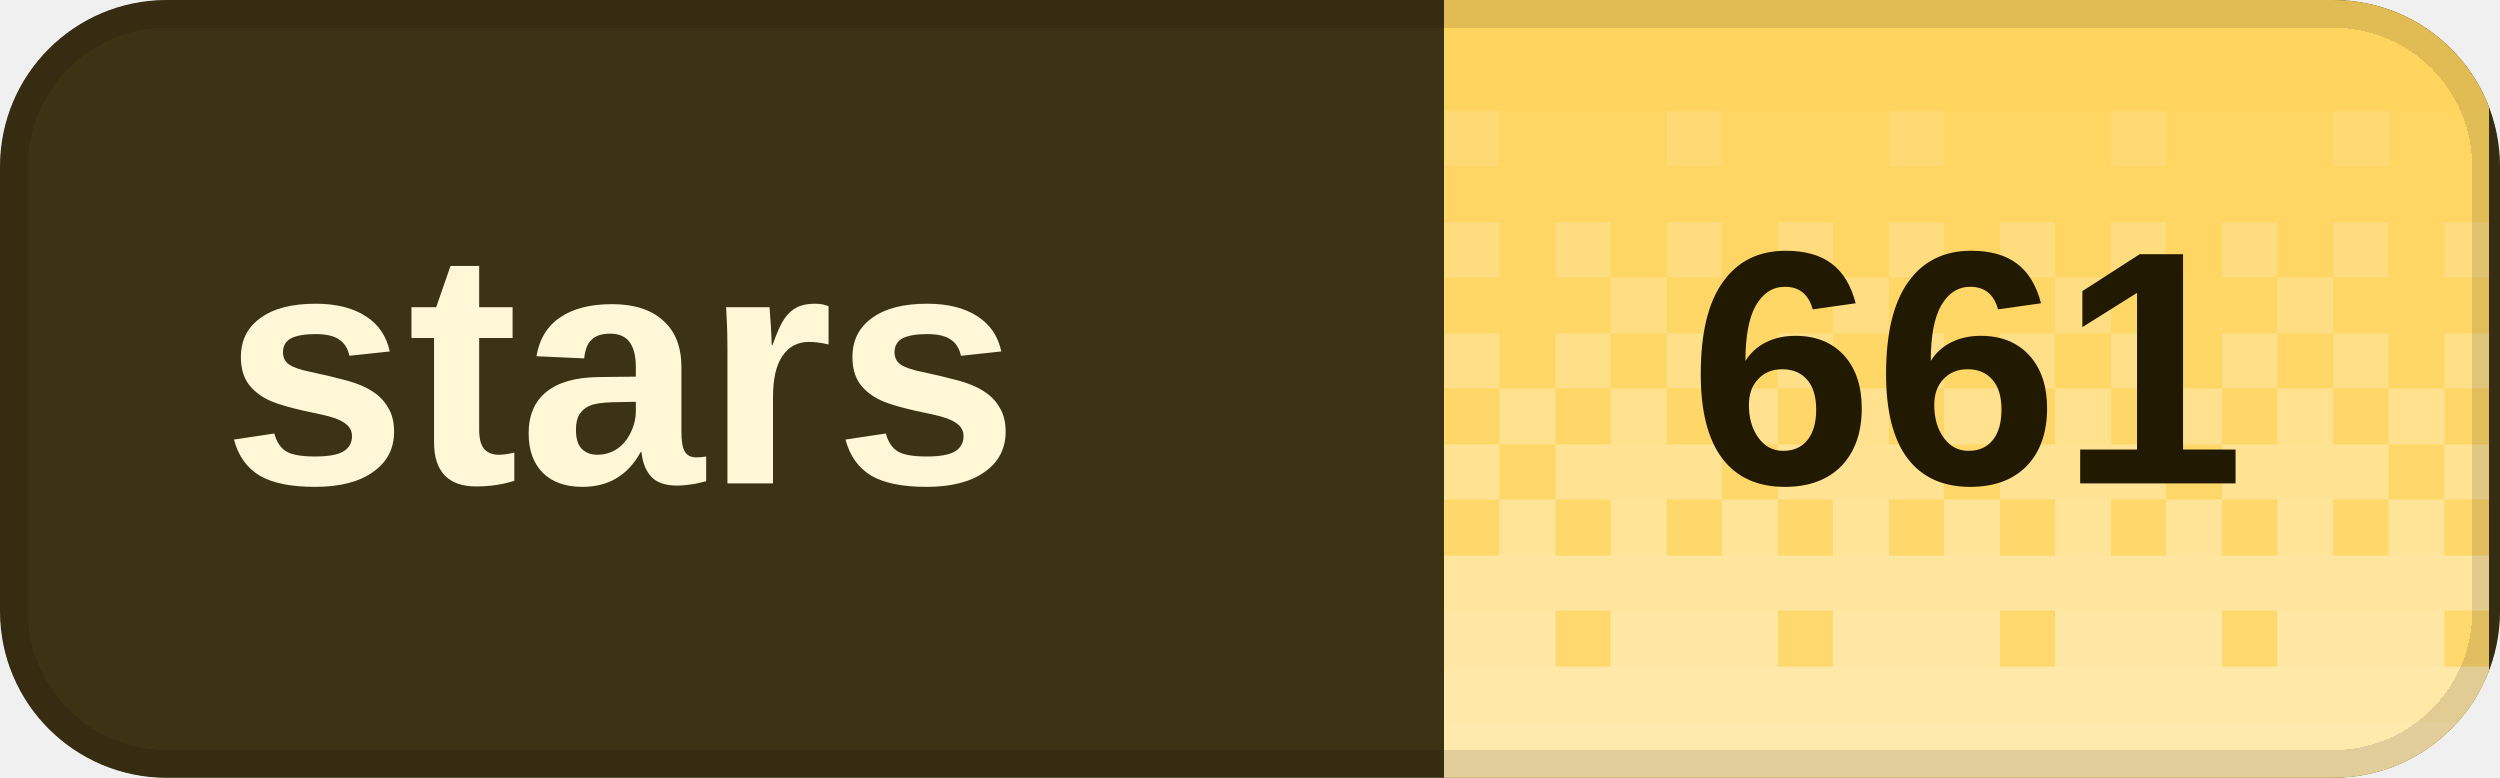
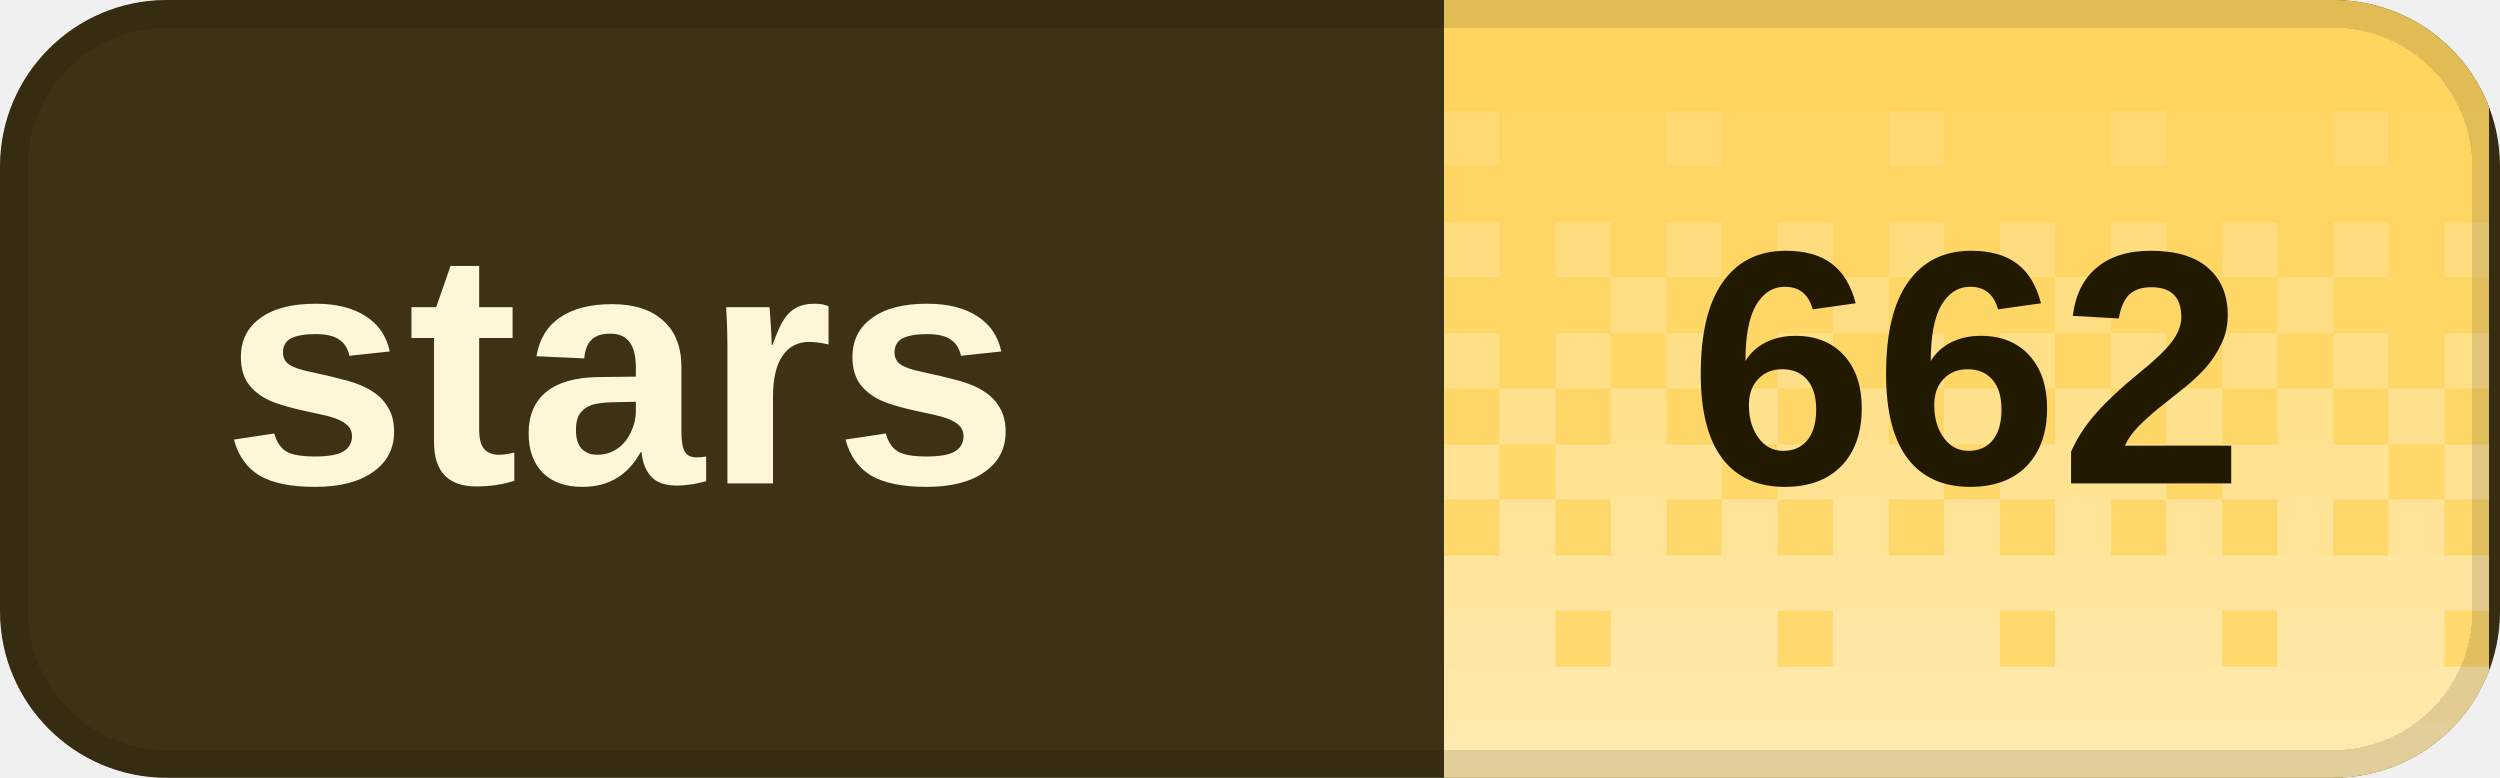
<svg xmlns="http://www.w3.org/2000/svg" width="90" height="28" viewBox="0 0 90 28" role="img" aria-labelledby="title desc" shape-rendering="crispEdges">
  <defs>
    <clipPath id="badge-clip">
      <rect width="90" height="28" rx="6" />
    </clipPath>
    <pattern id="dither" width="8" height="28" patternUnits="userSpaceOnUse">
      <rect x="0" y="0" width="2" height="2" fill="#fff" fill-opacity="0.020" />
      <rect x="2" y="0" width="2" height="2" fill="#fff" fill-opacity="0.020" />
      <rect x="4" y="0" width="2" height="2" fill="#fff" fill-opacity="0.020" />
      <rect x="6" y="0" width="2" height="2" fill="#fff" fill-opacity="0.020" />
      <rect x="0" y="2" width="2" height="2" fill="#fff" fill-opacity="0.028" />
      <rect x="2" y="2" width="2" height="2" fill="#fff" fill-opacity="0.028" />
      <rect x="4" y="2" width="2" height="2" fill="#fff" fill-opacity="0.028" />
      <rect x="6" y="2" width="2" height="2" fill="#fff" fill-opacity="0.028" />
      <rect x="0" y="4" width="2" height="2" fill="#fff" fill-opacity="0.036" />
      <rect x="2" y="4" width="2" height="2" fill="#fff" fill-opacity="0.036" />
      <rect x="4" y="4" width="2" height="2" fill="#fff" fill-opacity="0.145" />
      <rect x="6" y="4" width="2" height="2" fill="#fff" fill-opacity="0.036" />
      <rect x="0" y="6" width="2" height="2" fill="#fff" fill-opacity="0.044" />
      <rect x="2" y="6" width="2" height="2" fill="#fff" fill-opacity="0.044" />
      <rect x="4" y="6" width="2" height="2" fill="#fff" fill-opacity="0.044" />
      <rect x="6" y="6" width="2" height="2" fill="#fff" fill-opacity="0.044" />
      <rect x="0" y="8" width="2" height="2" fill="#fff" fill-opacity="0.209" />
      <rect x="2" y="8" width="2" height="2" fill="#fff" fill-opacity="0.052" />
      <rect x="4" y="8" width="2" height="2" fill="#fff" fill-opacity="0.209" />
      <rect x="6" y="8" width="2" height="2" fill="#fff" fill-opacity="0.052" />
      <rect x="0" y="10" width="2" height="2" fill="#fff" fill-opacity="0.060" />
      <rect x="2" y="10" width="2" height="2" fill="#fff" fill-opacity="0.242" />
      <rect x="4" y="10" width="2" height="2" fill="#fff" fill-opacity="0.060" />
      <rect x="6" y="10" width="2" height="2" fill="#fff" fill-opacity="0.060" />
      <rect x="0" y="12" width="2" height="2" fill="#fff" fill-opacity="0.274" />
      <rect x="2" y="12" width="2" height="2" fill="#fff" fill-opacity="0.068" />
      <rect x="4" y="12" width="2" height="2" fill="#fff" fill-opacity="0.274" />
      <rect x="6" y="12" width="2" height="2" fill="#fff" fill-opacity="0.068" />
      <rect x="0" y="14" width="2" height="2" fill="#fff" fill-opacity="0.077" />
      <rect x="2" y="14" width="2" height="2" fill="#fff" fill-opacity="0.306" />
      <rect x="4" y="14" width="2" height="2" fill="#fff" fill-opacity="0.077" />
      <rect x="6" y="14" width="2" height="2" fill="#fff" fill-opacity="0.306" />
      <rect x="0" y="16" width="2" height="2" fill="#fff" fill-opacity="0.338" />
      <rect x="2" y="16" width="2" height="2" fill="#fff" fill-opacity="0.338" />
      <rect x="4" y="16" width="2" height="2" fill="#fff" fill-opacity="0.338" />
      <rect x="6" y="16" width="2" height="2" fill="#fff" fill-opacity="0.085" />
      <rect x="0" y="18" width="2" height="2" fill="#fff" fill-opacity="0.093" />
      <rect x="2" y="18" width="2" height="2" fill="#fff" fill-opacity="0.371" />
      <rect x="4" y="18" width="2" height="2" fill="#fff" fill-opacity="0.093" />
      <rect x="6" y="18" width="2" height="2" fill="#fff" fill-opacity="0.371" />
      <rect x="0" y="20" width="2" height="2" fill="#fff" fill-opacity="0.403" />
      <rect x="2" y="20" width="2" height="2" fill="#fff" fill-opacity="0.403" />
      <rect x="4" y="20" width="2" height="2" fill="#fff" fill-opacity="0.403" />
      <rect x="6" y="20" width="2" height="2" fill="#fff" fill-opacity="0.403" />
      <rect x="0" y="22" width="2" height="2" fill="#fff" fill-opacity="0.109" />
      <rect x="2" y="22" width="2" height="2" fill="#fff" fill-opacity="0.435" />
      <rect x="4" y="22" width="2" height="2" fill="#fff" fill-opacity="0.435" />
      <rect x="6" y="22" width="2" height="2" fill="#fff" fill-opacity="0.435" />
      <rect x="0" y="24" width="2" height="2" fill="#fff" fill-opacity="0.468" />
      <rect x="2" y="24" width="2" height="2" fill="#fff" fill-opacity="0.468" />
      <rect x="4" y="24" width="2" height="2" fill="#fff" fill-opacity="0.468" />
      <rect x="6" y="24" width="2" height="2" fill="#fff" fill-opacity="0.468" />
      <rect x="0" y="26" width="2" height="2" fill="#fff" fill-opacity="0.500" />
      <rect x="2" y="26" width="2" height="2" fill="#fff" fill-opacity="0.500" />
      <rect x="4" y="26" width="2" height="2" fill="#fff" fill-opacity="0.500" />
      <rect x="6" y="26" width="2" height="2" fill="#fff" fill-opacity="0.500" />
    </pattern>
  </defs>
  <g clip-path="url(#badge-clip)">
    <rect width="90" height="28" fill="#3c3214" />
    <rect x="52" width="37.6" height="28" fill="#ffd45c" />
    <rect x="52" width="37.6" height="28" fill="url(#dither)" />
  </g>
  <rect x="0.5" y="0.5" width="89" height="27" rx="5.5" fill="none" stroke="#000" stroke-opacity="0.12" />
  <g fill="#fff7d6" font-family="Geist,Arial,sans-serif" font-size="12" font-weight="600" dominant-baseline="middle">
    <text x="8" y="14">stars</text>
  </g>
-   <text x="70.8" y="14" fill="#211900" font-family="Geist,Arial,sans-serif" font-size="12" font-weight="700" text-anchor="middle" dominant-baseline="middle">661</text>
+   <text x="70.8" y="14" fill="#211900" font-family="Geist,Arial,sans-serif" font-size="12" font-weight="700" text-anchor="middle" dominant-baseline="middle">662</text>
</svg>
